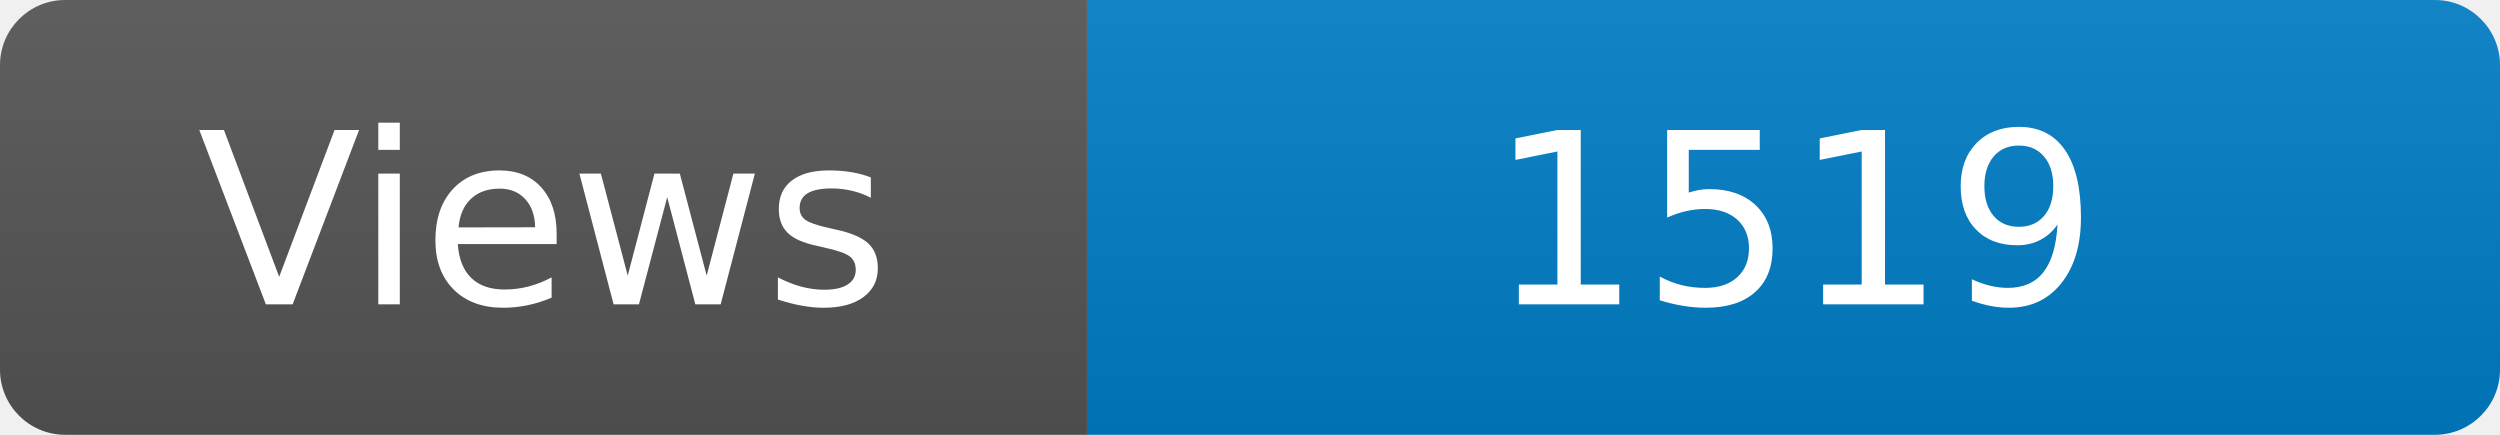
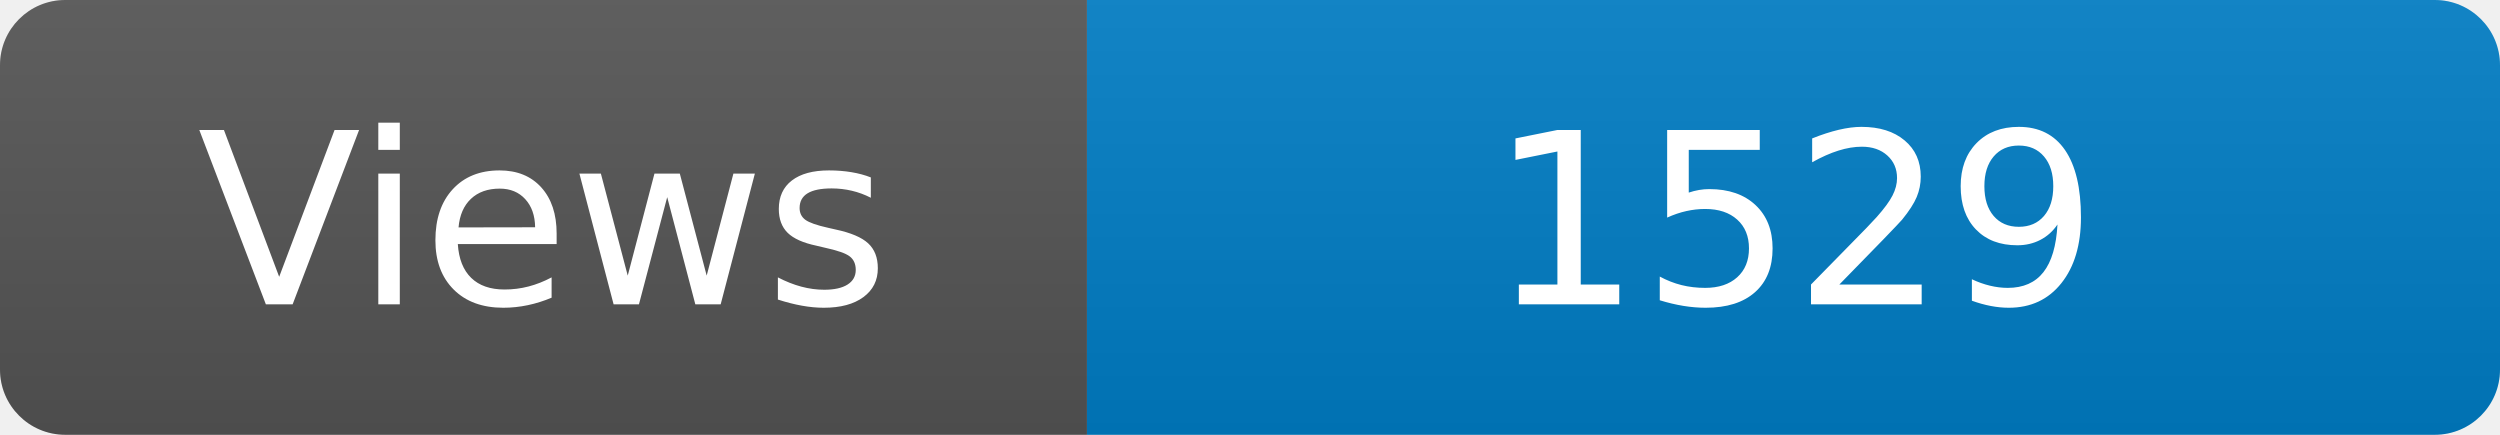
<svg xmlns="http://www.w3.org/2000/svg" width="115" height="20" role="img" aria-label="Maintained?: yes">
  <linearGradient id="s" x2="0" y2="100%">
    <stop offset="0" stop-color="#bbb" stop-opacity=".1" />
    <stop offset="1" stop-opacity=".1" />
  </linearGradient>
  <clipPath id="r">
    <rect width="115" height="20" rx="3" fill="#fff" />
  </clipPath>
  <g clip-path="url(#r)">
    <rect width="50" height="20" fill="#555" />
    <rect x="50" width="160" height="20" fill="#007ec6" />
    <rect width="115" height="20" fill="url(#s)" />
  </g>
  <g fill="#fff" text-anchor="middle" font-family="Verdana,Geneva,DejaVu Sans,sans-serif" font-size="110">
    <text x="250" y="140" transform="scale(.1)" fill="#fff">Views</text>
-     <text x="825" y="140" transform="scale(.1)" fill="#fff">1519</text>
+     <text x="825" y="140" transform="scale(.1)" fill="#fff">1529</text>
  </g>
</svg>
